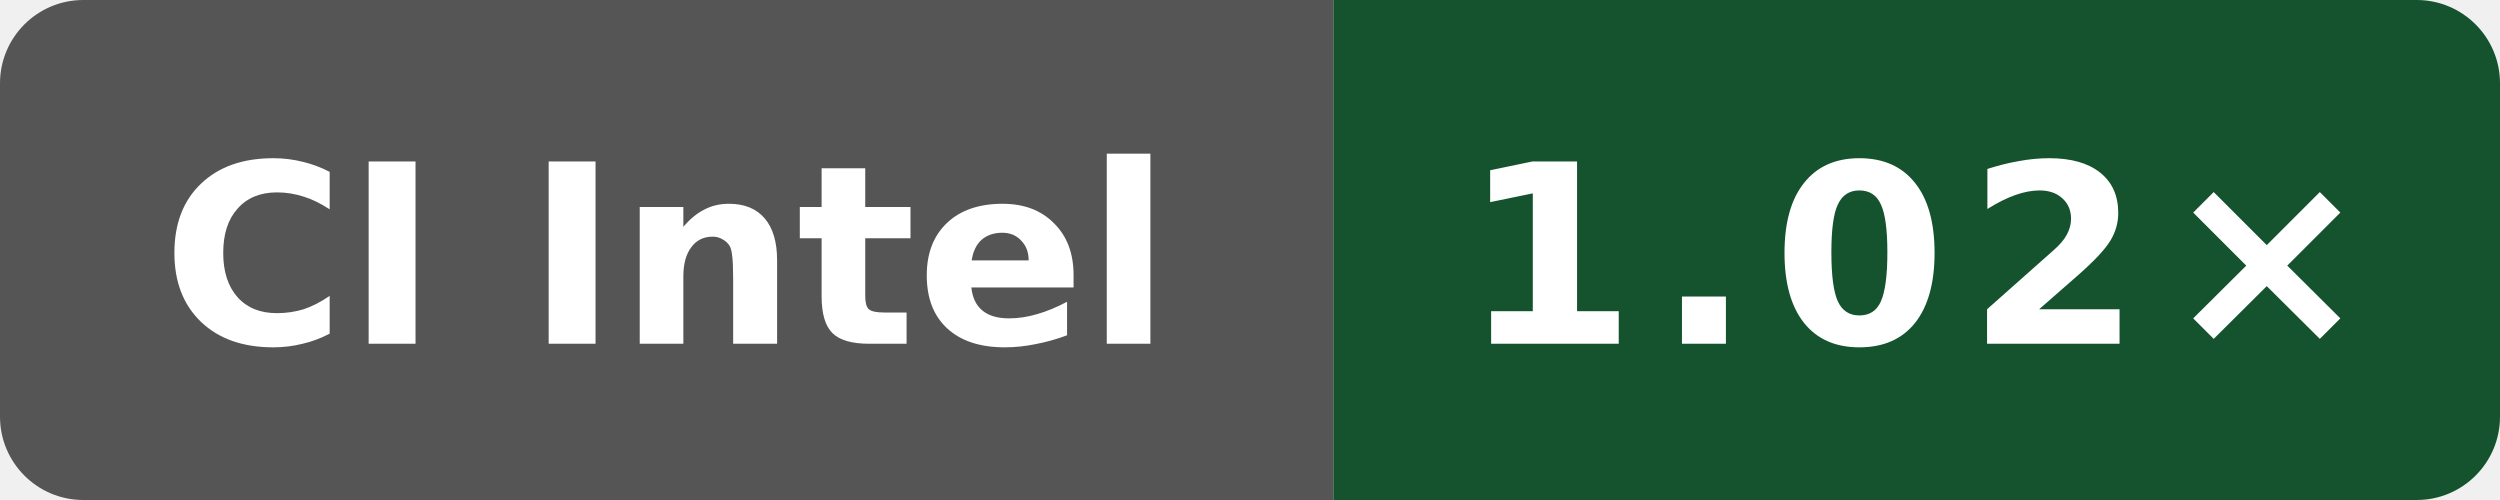
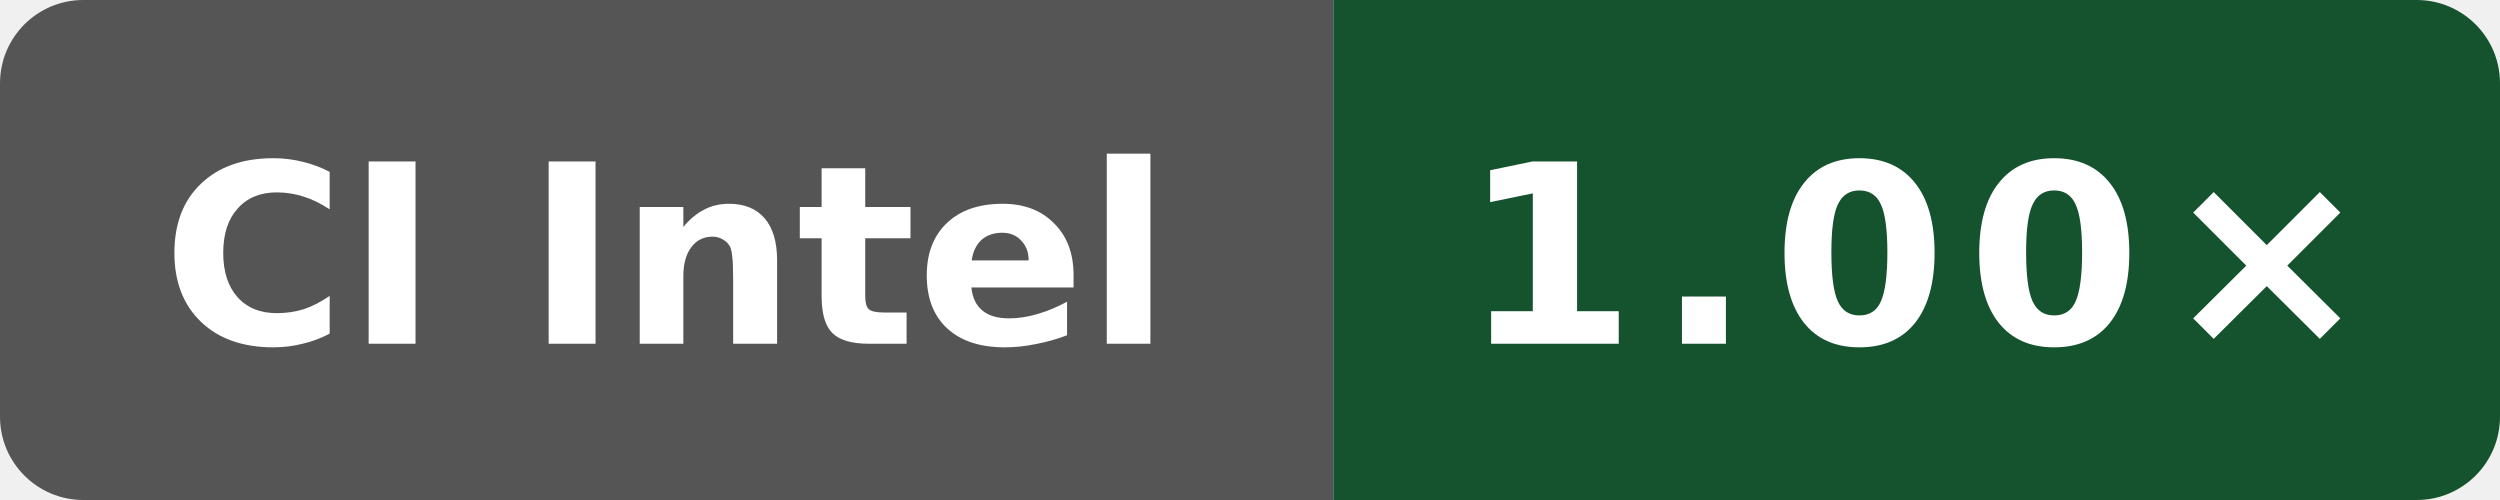
- <svg xmlns="http://www.w3.org/2000/svg" data-original-label="simdjson sse-runtime-gcc; Intel(R) Xeon(R) Platinum 8370C CPU @ 2.80GHz; revision 33a92f123a1965a6a3ed154f1e785aef2f56b4a7" data-original-message="1.02×" width="120" height="24" viewBox="0 0 120 24" role="img" aria-label="simdjson sse-runtime-gcc; Intel(R) Xeon(R) Platinum 8370C CPU @ 2.80GHz; revision 33a92f123a1965a6a3ed154f1e785aef2f56b4a7; measured 33a92f123a1965a6a3ed154f1e785aef2f56b4a7; 6 commits behind main: 1.02×">
+ <svg xmlns="http://www.w3.org/2000/svg" data-original-label="simdjson sse-runtime-gcc; Intel(R) Xeon(R) 6975P-C; revision 4b05c87802afb837551466590e3eb75c8099ec82" data-original-message="1.00×" width="120" height="24" viewBox="0 0 120 24" role="img" aria-label="simdjson sse-runtime-gcc; Intel(R) Xeon(R) 6975P-C; revision 4b05c87802afb837551466590e3eb75c8099ec82; measured 4b05c87802afb837551466590e3eb75c8099ec82; 0 commits behind main: 1.00×">
  <defs>
    <clipPath id="badge">
      <rect width="120" height="24" rx="4" />
    </clipPath>
  </defs>
  <g clip-path="url(#badge)">
    <rect width="64" height="24" fill="#555" />
    <rect x="64" width="56" height="24" fill="#14532d" />
  </g>
  <text x="32" y="16.5" fill="#fff" text-anchor="middle" font-family="Verdana,Geneva,DejaVu Sans,sans-serif" font-size="12" font-weight="700" textLength="52" lengthAdjust="spacingAndGlyphs">CI Intel</text>
-   <text x="92" y="16.5" fill="#fff" text-anchor="middle" font-family="Verdana,Geneva,DejaVu Sans,sans-serif" font-size="12" font-weight="700" letter-spacing="1" textLength="39" lengthAdjust="spacingAndGlyphs">1.02×</text>
+   <text x="92" y="16.5" fill="#fff" text-anchor="middle" font-family="Verdana,Geneva,DejaVu Sans,sans-serif" font-size="12" font-weight="700" letter-spacing="1" textLength="39" lengthAdjust="spacingAndGlyphs">1.00×</text>
</svg>
